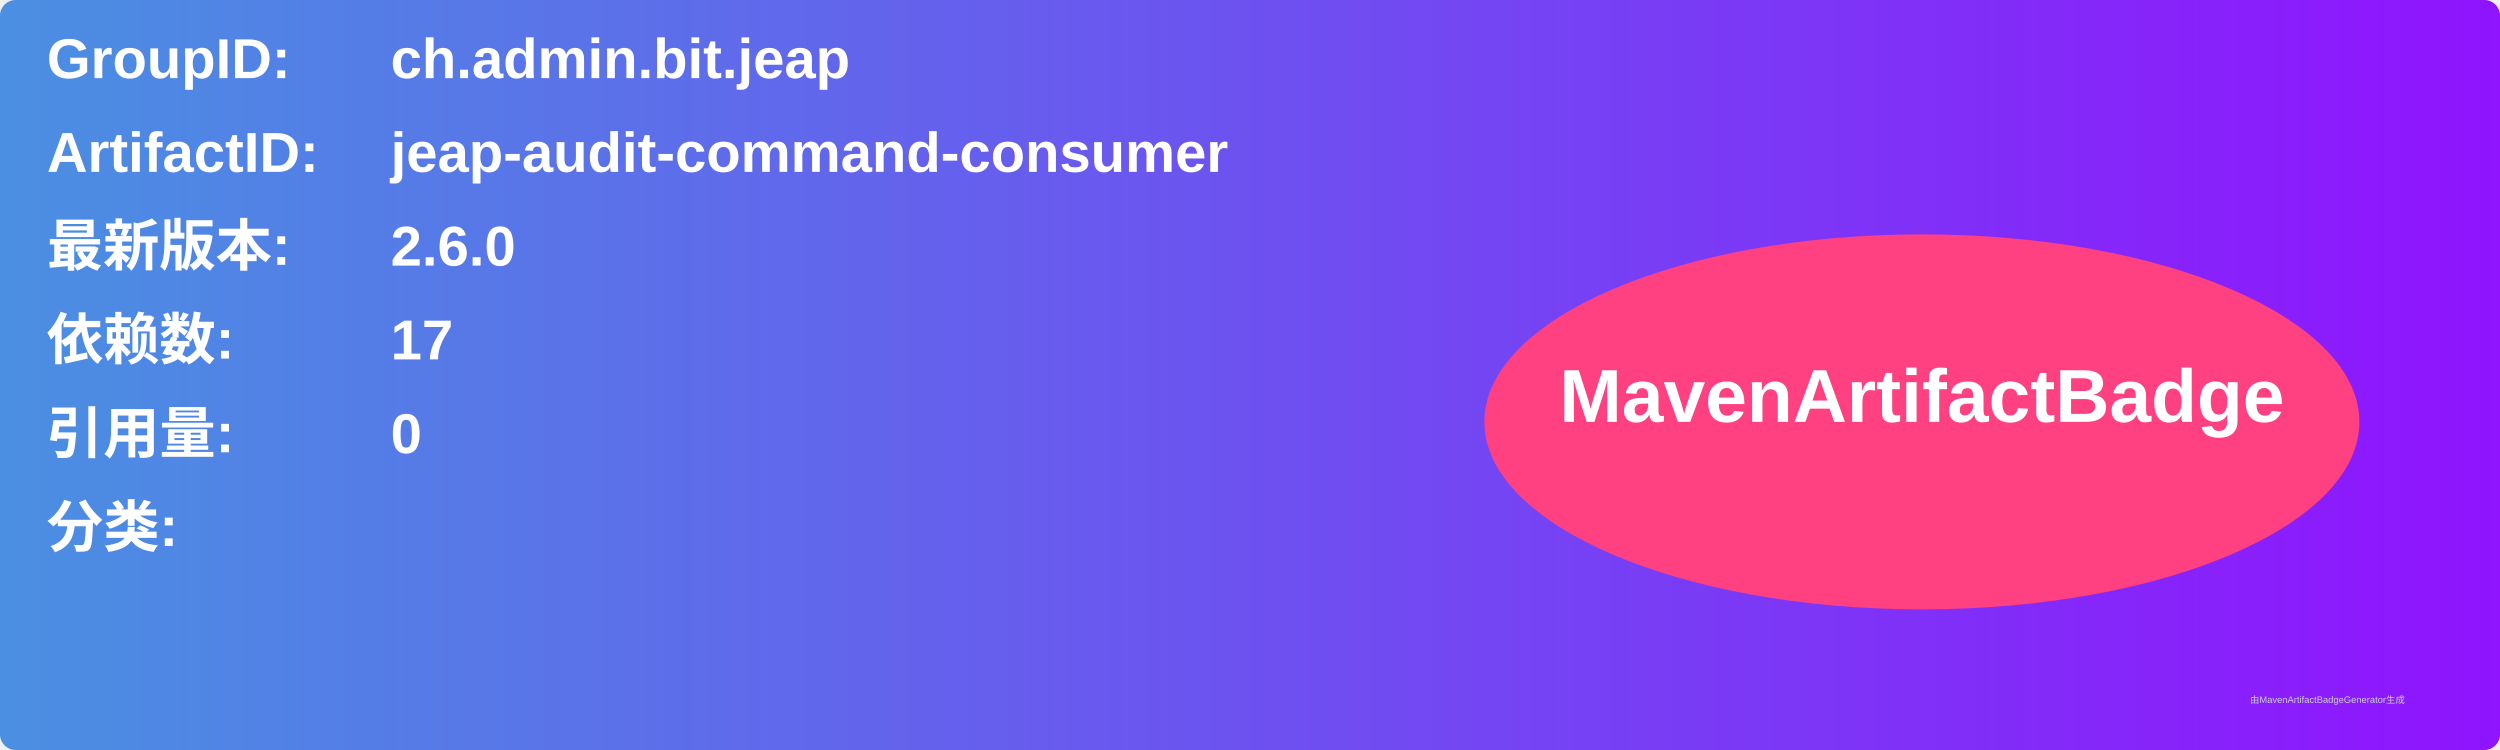
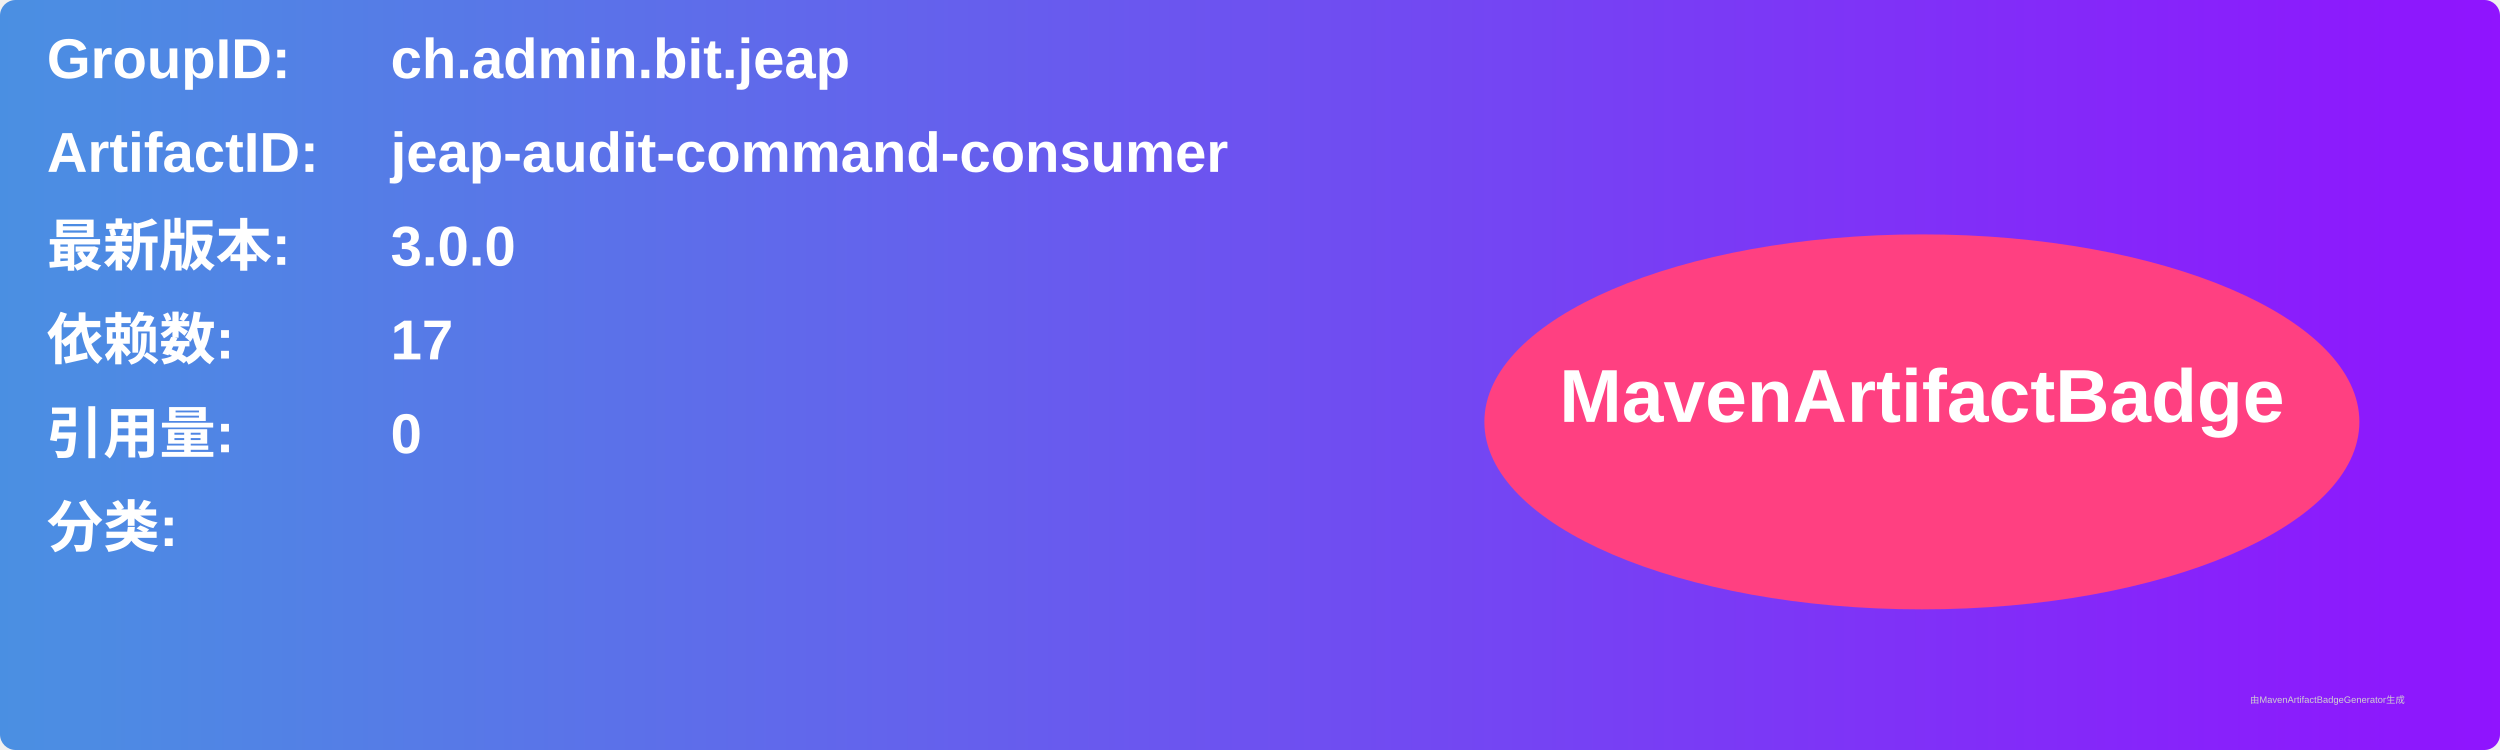
<svg xmlns="http://www.w3.org/2000/svg" width="800" height="240" viewBox="0 0 800 240">
  <linearGradient id="grad" x1="0%" y1="0%" x2="100%" y2="0%">
    <stop offset="0%" stop-color="#4a90e2" />
    <stop offset="100%" stop-color="#9013fe" />
  </linearGradient>
  <rect width="100%" height="100%" rx="5" ry="5" fill="url(#grad)" />
  <g transform="translate(15, 15)">
    <text x="0" y="10" font-family="Arial" font-size="18" fill="white" font-weight="bold" width="260">GroupID:</text>
    <text x="110" y="10" font-family="Arial" font-size="18" fill="white" font-weight="bold" width="460">ch.admin.bit.jeap</text>
    <text x="0" y="40" font-family="Arial" font-size="18" fill="white" font-weight="bold" width="260">ArtifactID:</text>
    <text x="110" y="40" font-family="Arial" font-size="18" fill="white" font-weight="bold" width="460">jeap-audit-command-consumer</text>
    <text x="0" y="70" font-family="Arial" font-size="18" fill="white" font-weight="bold">最新版本:</text>
    <text x="110" y="70" font-family="Arial" font-size="18" fill="white" font-weight="bold">
-       <tspan font-weight="bold">2.6.0</tspan>
+       <tspan font-weight="bold">3.0.0</tspan>
    </text>
    <text x="0" y="100" font-family="Arial" font-size="18" fill="white" font-weight="bold">依赖数: </text>
    <text x="110" y="100" font-family="Arial" font-size="18" fill="white">
      <tspan font-weight="bold">17</tspan>
    </text>
    <text x="0" y="130" font-family="Arial" font-size="18" fill="white" font-weight="bold">引用量: </text>
    <text x="110" y="130" font-family="Arial" font-size="18" fill="white">
      <tspan font-weight="bold">0</tspan>
    </text>
    <text x="0" y="160" font-family="Arial" font-size="18" fill="white" font-weight="bold">分类:</text>
    <text x="10" y="190" font-family="Arial" font-size="10" fill="white">
      <tspan font-weight="bold" />
    </text>
    <ellipse cx="600" cy="120" rx="140" ry="60" fill="#ff4081" />
    <text x="600" y="120" text-anchor="middle" font-family="Arial" font-size="24" fill="white" font-weight="bold">MavenArtifactBadge</text>
  </g>
  <text x="720" y="225" font-family="Arial" font-size="3" fill="#d0d0d0">由MavenArtifactBadgeGenerator生成</text>
</svg>
